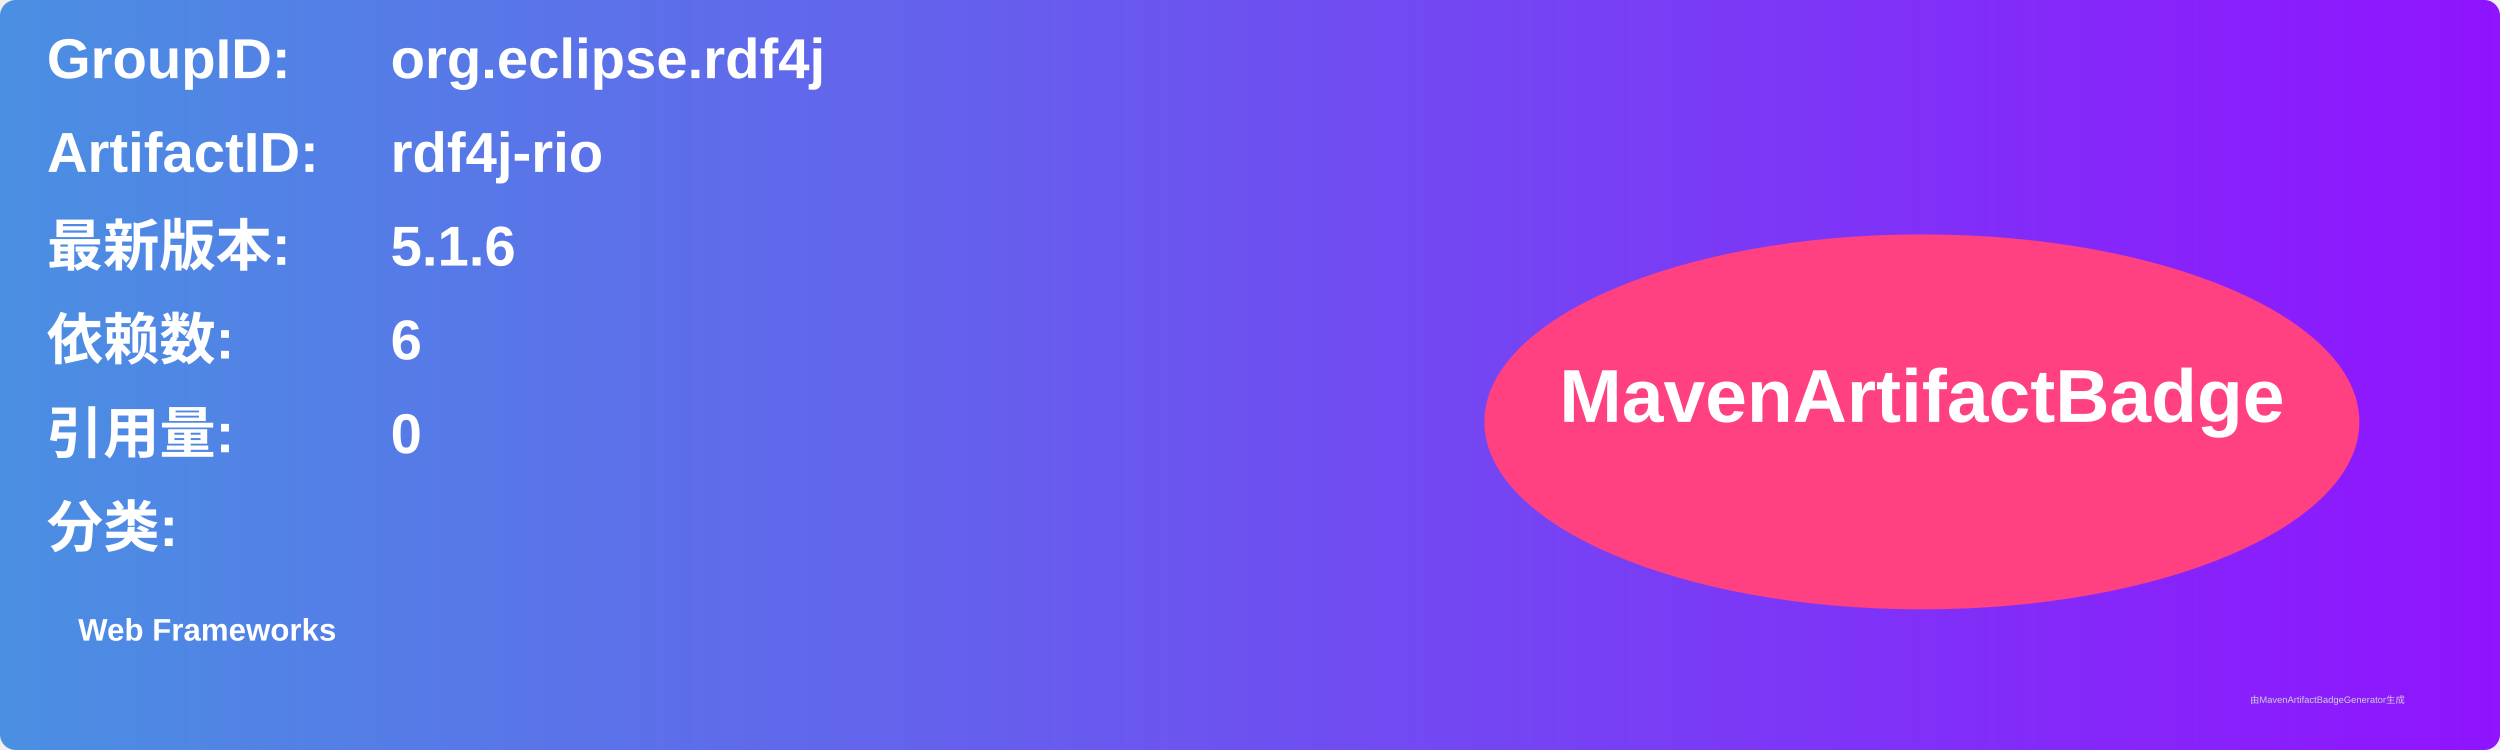
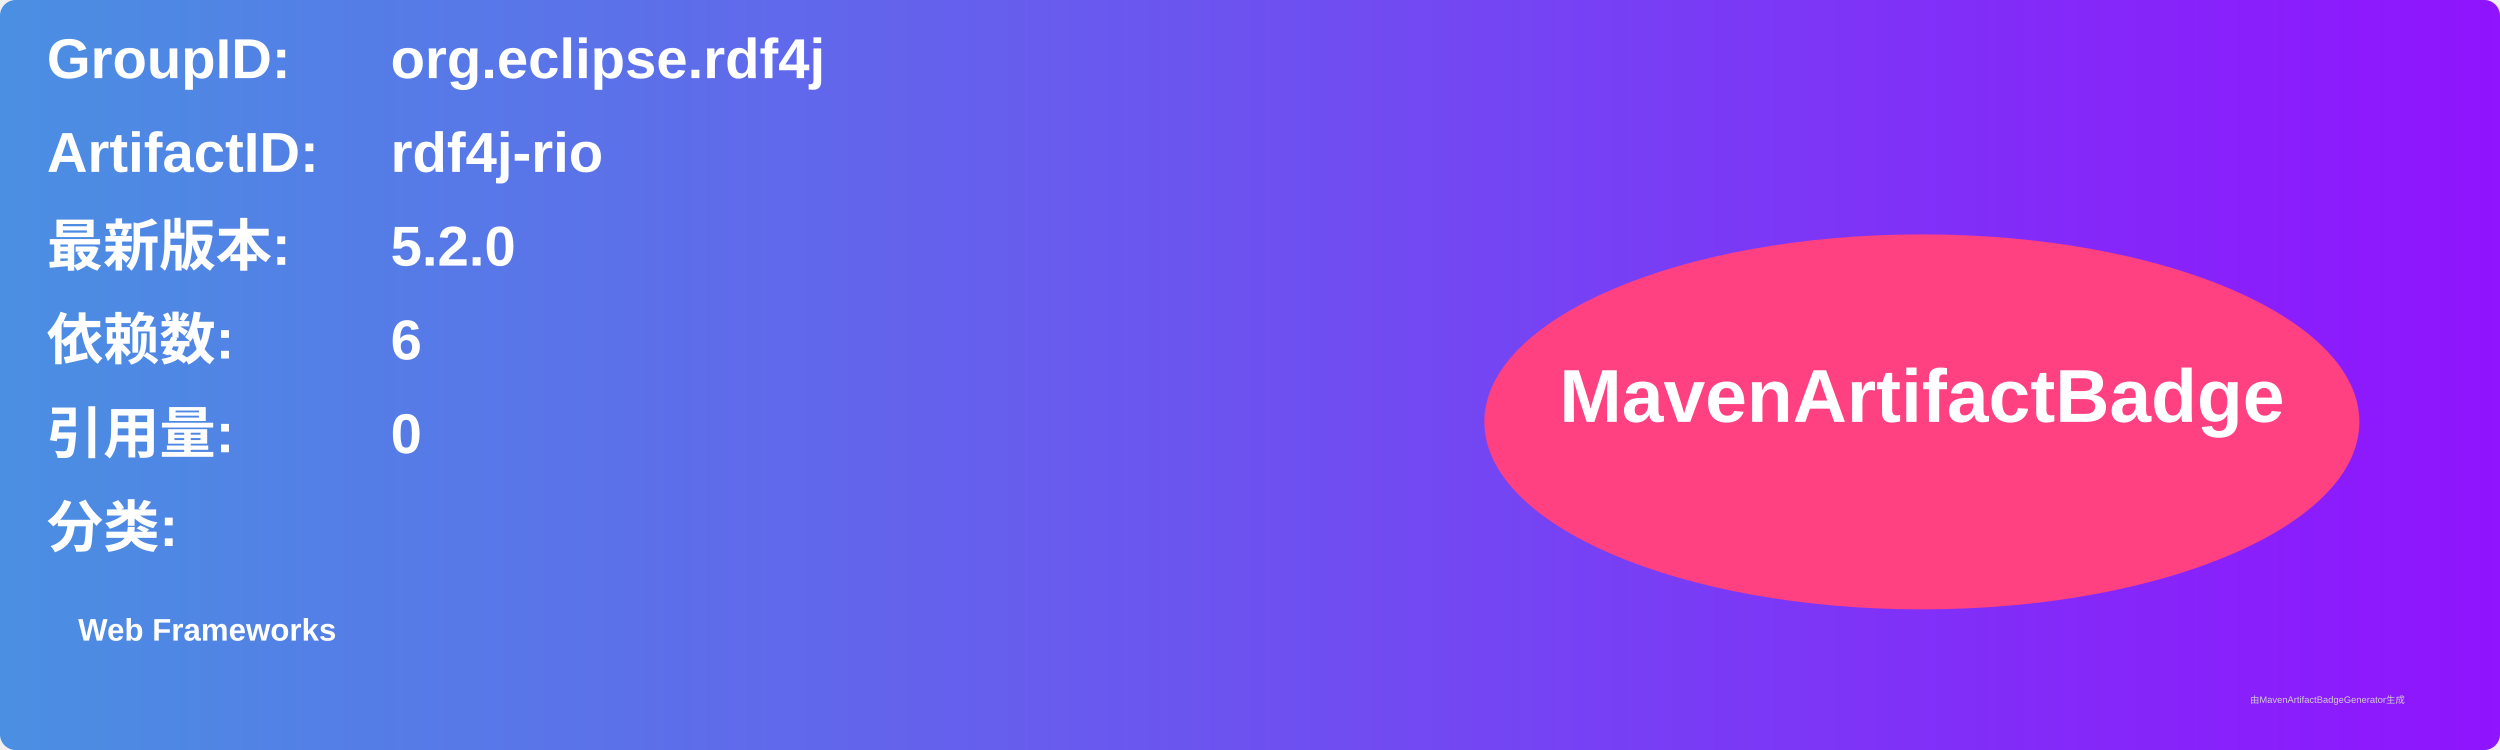
<svg xmlns="http://www.w3.org/2000/svg" width="800" height="240" viewBox="0 0 800 240">
  <linearGradient id="grad" x1="0%" y1="0%" x2="100%" y2="0%">
    <stop offset="0%" stop-color="#4a90e2" />
    <stop offset="100%" stop-color="#9013fe" />
  </linearGradient>
  <rect width="100%" height="100%" rx="5" ry="5" fill="url(#grad)" />
  <g transform="translate(15, 15)">
    <text x="0" y="10" font-family="Arial" font-size="18" fill="white" font-weight="bold" width="260">GroupID:</text>
    <text x="110" y="10" font-family="Arial" font-size="18" fill="white" font-weight="bold" width="460">org.eclipse.rdf4j</text>
    <text x="0" y="40" font-family="Arial" font-size="18" fill="white" font-weight="bold" width="260">ArtifactID:</text>
    <text x="110" y="40" font-family="Arial" font-size="18" fill="white" font-weight="bold" width="460">rdf4j-rio</text>
    <text x="0" y="70" font-family="Arial" font-size="18" fill="white" font-weight="bold">最新版本:</text>
    <text x="110" y="70" font-family="Arial" font-size="18" fill="white" font-weight="bold">
-       <tspan font-weight="bold">5.1.6</tspan>
+       <tspan font-weight="bold">5.2.0</tspan>
    </text>
    <text x="0" y="100" font-family="Arial" font-size="18" fill="white" font-weight="bold">依赖数: </text>
    <text x="110" y="100" font-family="Arial" font-size="18" fill="white">
      <tspan font-weight="bold">6</tspan>
    </text>
    <text x="0" y="130" font-family="Arial" font-size="18" fill="white" font-weight="bold">引用量: </text>
    <text x="110" y="130" font-family="Arial" font-size="18" fill="white">
      <tspan font-weight="bold">0</tspan>
    </text>
    <text x="0" y="160" font-family="Arial" font-size="18" fill="white" font-weight="bold">分类:</text>
    <text x="10" y="190" font-family="Arial" font-size="10" fill="white">
      <tspan font-weight="bold">Web Frameworks</tspan>
    </text>
    <ellipse cx="600" cy="120" rx="140" ry="60" fill="#ff4081" />
    <text x="600" y="120" text-anchor="middle" font-family="Arial" font-size="24" fill="white" font-weight="bold">MavenArtifactBadge</text>
  </g>
  <text x="720" y="225" font-family="Arial" font-size="3" fill="#d0d0d0">由MavenArtifactBadgeGenerator生成</text>
</svg>
